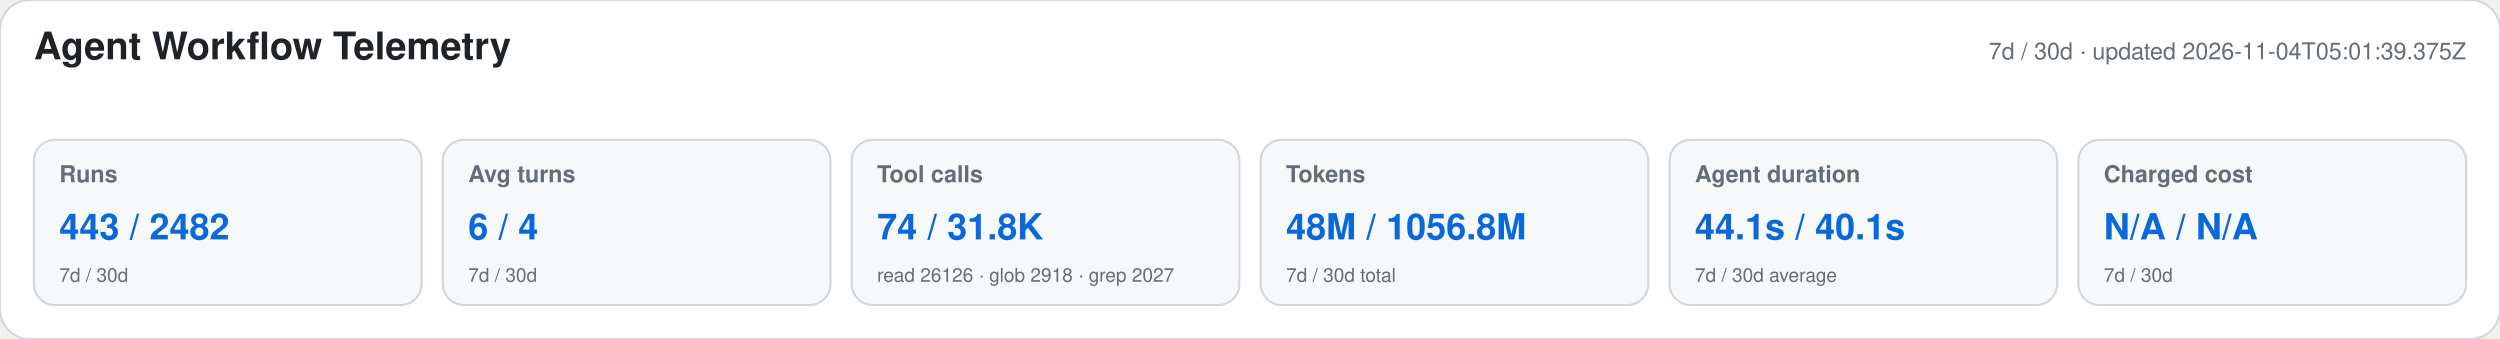
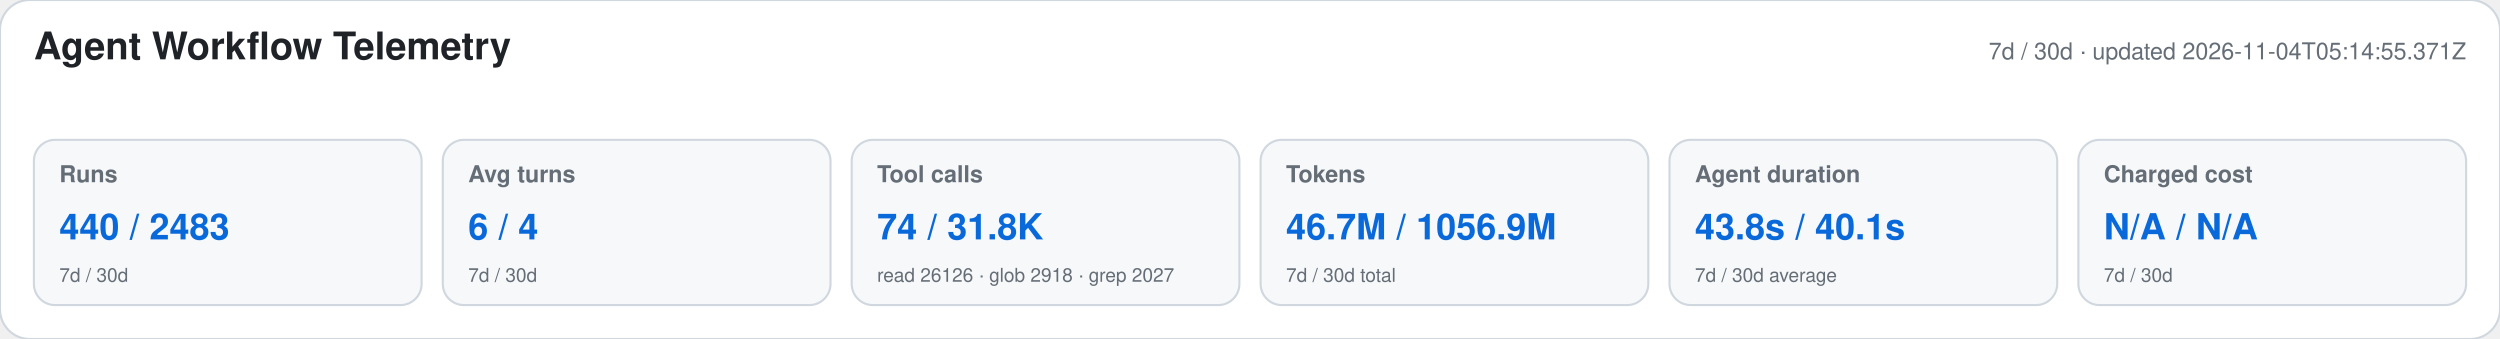
<svg xmlns="http://www.w3.org/2000/svg" width="1180" height="160" viewBox="0 0 1180 160" role="img" aria-labelledby="title desc">
  <style>text{font-family:-apple-system,BlinkMacSystemFont,"Segoe UI",Helvetica,Arial,sans-serif}.heading{font-size:18px;font-weight:650;fill:#1f2328}.meta,.label,.secondary{fill:#656d76}.meta,.label{font-size:11px}.label{font-weight:600}.primary{font-size:17px;font-weight:700;fill:#0969da}.secondary{font-size:9px}</style>
  <rect width="1180" height="160" rx="14" fill="#ffffff" stroke="#d0d7de" />
  <text x="16" y="28" class="heading">Agent Workflow Telemetry</text>
-   <text x="1164" y="28" text-anchor="end" class="meta">7d / 30d · updated 2026-11-04T05:01:39.375Z</text>
+   <text x="1164" y="28" text-anchor="end" class="meta">7d / 30d · updated 2026-11-04T05:14:55.371Z</text>
  <g>
    <rect x="16" y="66" width="183" height="78" rx="10" fill="#f6f8fa" stroke="#d0d7de" />
    <text x="28" y="86" class="label">Runs</text>
-     <text x="28" y="113" class="primary">443 / 2482</text>
+     <text x="28" y="113" class="primary">440 / 2483</text>
    <text x="28" y="133" class="secondary">7d / 30d</text>
  </g>
  <g>
    <rect x="209" y="66" width="183" height="78" rx="10" fill="#f6f8fa" stroke="#d0d7de" />
    <text x="221" y="86" class="label">Avg turns</text>
    <text x="221" y="113" class="primary">6 / 4</text>
    <text x="221" y="133" class="secondary">7d / 30d</text>
  </g>
  <g>
    <rect x="402" y="66" width="183" height="78" rx="10" fill="#f6f8fa" stroke="#d0d7de" />
    <text x="414" y="86" class="label">Tool calls</text>
    <text x="414" y="113" class="primary">74 / 31.8K</text>
    <text x="414" y="133" class="secondary">read 26126 · glob 2918 · grep 2027</text>
  </g>
  <g>
    <rect x="595" y="66" width="183" height="78" rx="10" fill="#f6f8fa" stroke="#d0d7de" />
    <text x="607" y="86" class="label">Tokens</text>
-     <text x="607" y="113" class="primary">48M / 1056.8M</text>
+     <text x="607" y="113" class="primary">46.7M / 1056.9M</text>
    <text x="607" y="133" class="secondary">7d / 30d total</text>
  </g>
  <g>
    <rect x="788" y="66" width="183" height="78" rx="10" fill="#f6f8fa" stroke="#d0d7de" />
    <text x="800" y="86" class="label">Agent duration</text>
-     <text x="800" y="113" class="primary">44.1s / 40.1s</text>
+     <text x="800" y="113" class="primary">43.8s / 40.1s</text>
    <text x="800" y="133" class="secondary">7d / 30d average</text>
  </g>
  <g>
    <rect x="981" y="66" width="183" height="78" rx="10" fill="#f6f8fa" stroke="#d0d7de" />
    <text x="993" y="86" class="label">Charged cost</text>
    <text x="993" y="113" class="primary">N/A / N/A</text>
    <text x="993" y="133" class="secondary">7d / 30d</text>
  </g>
</svg>
